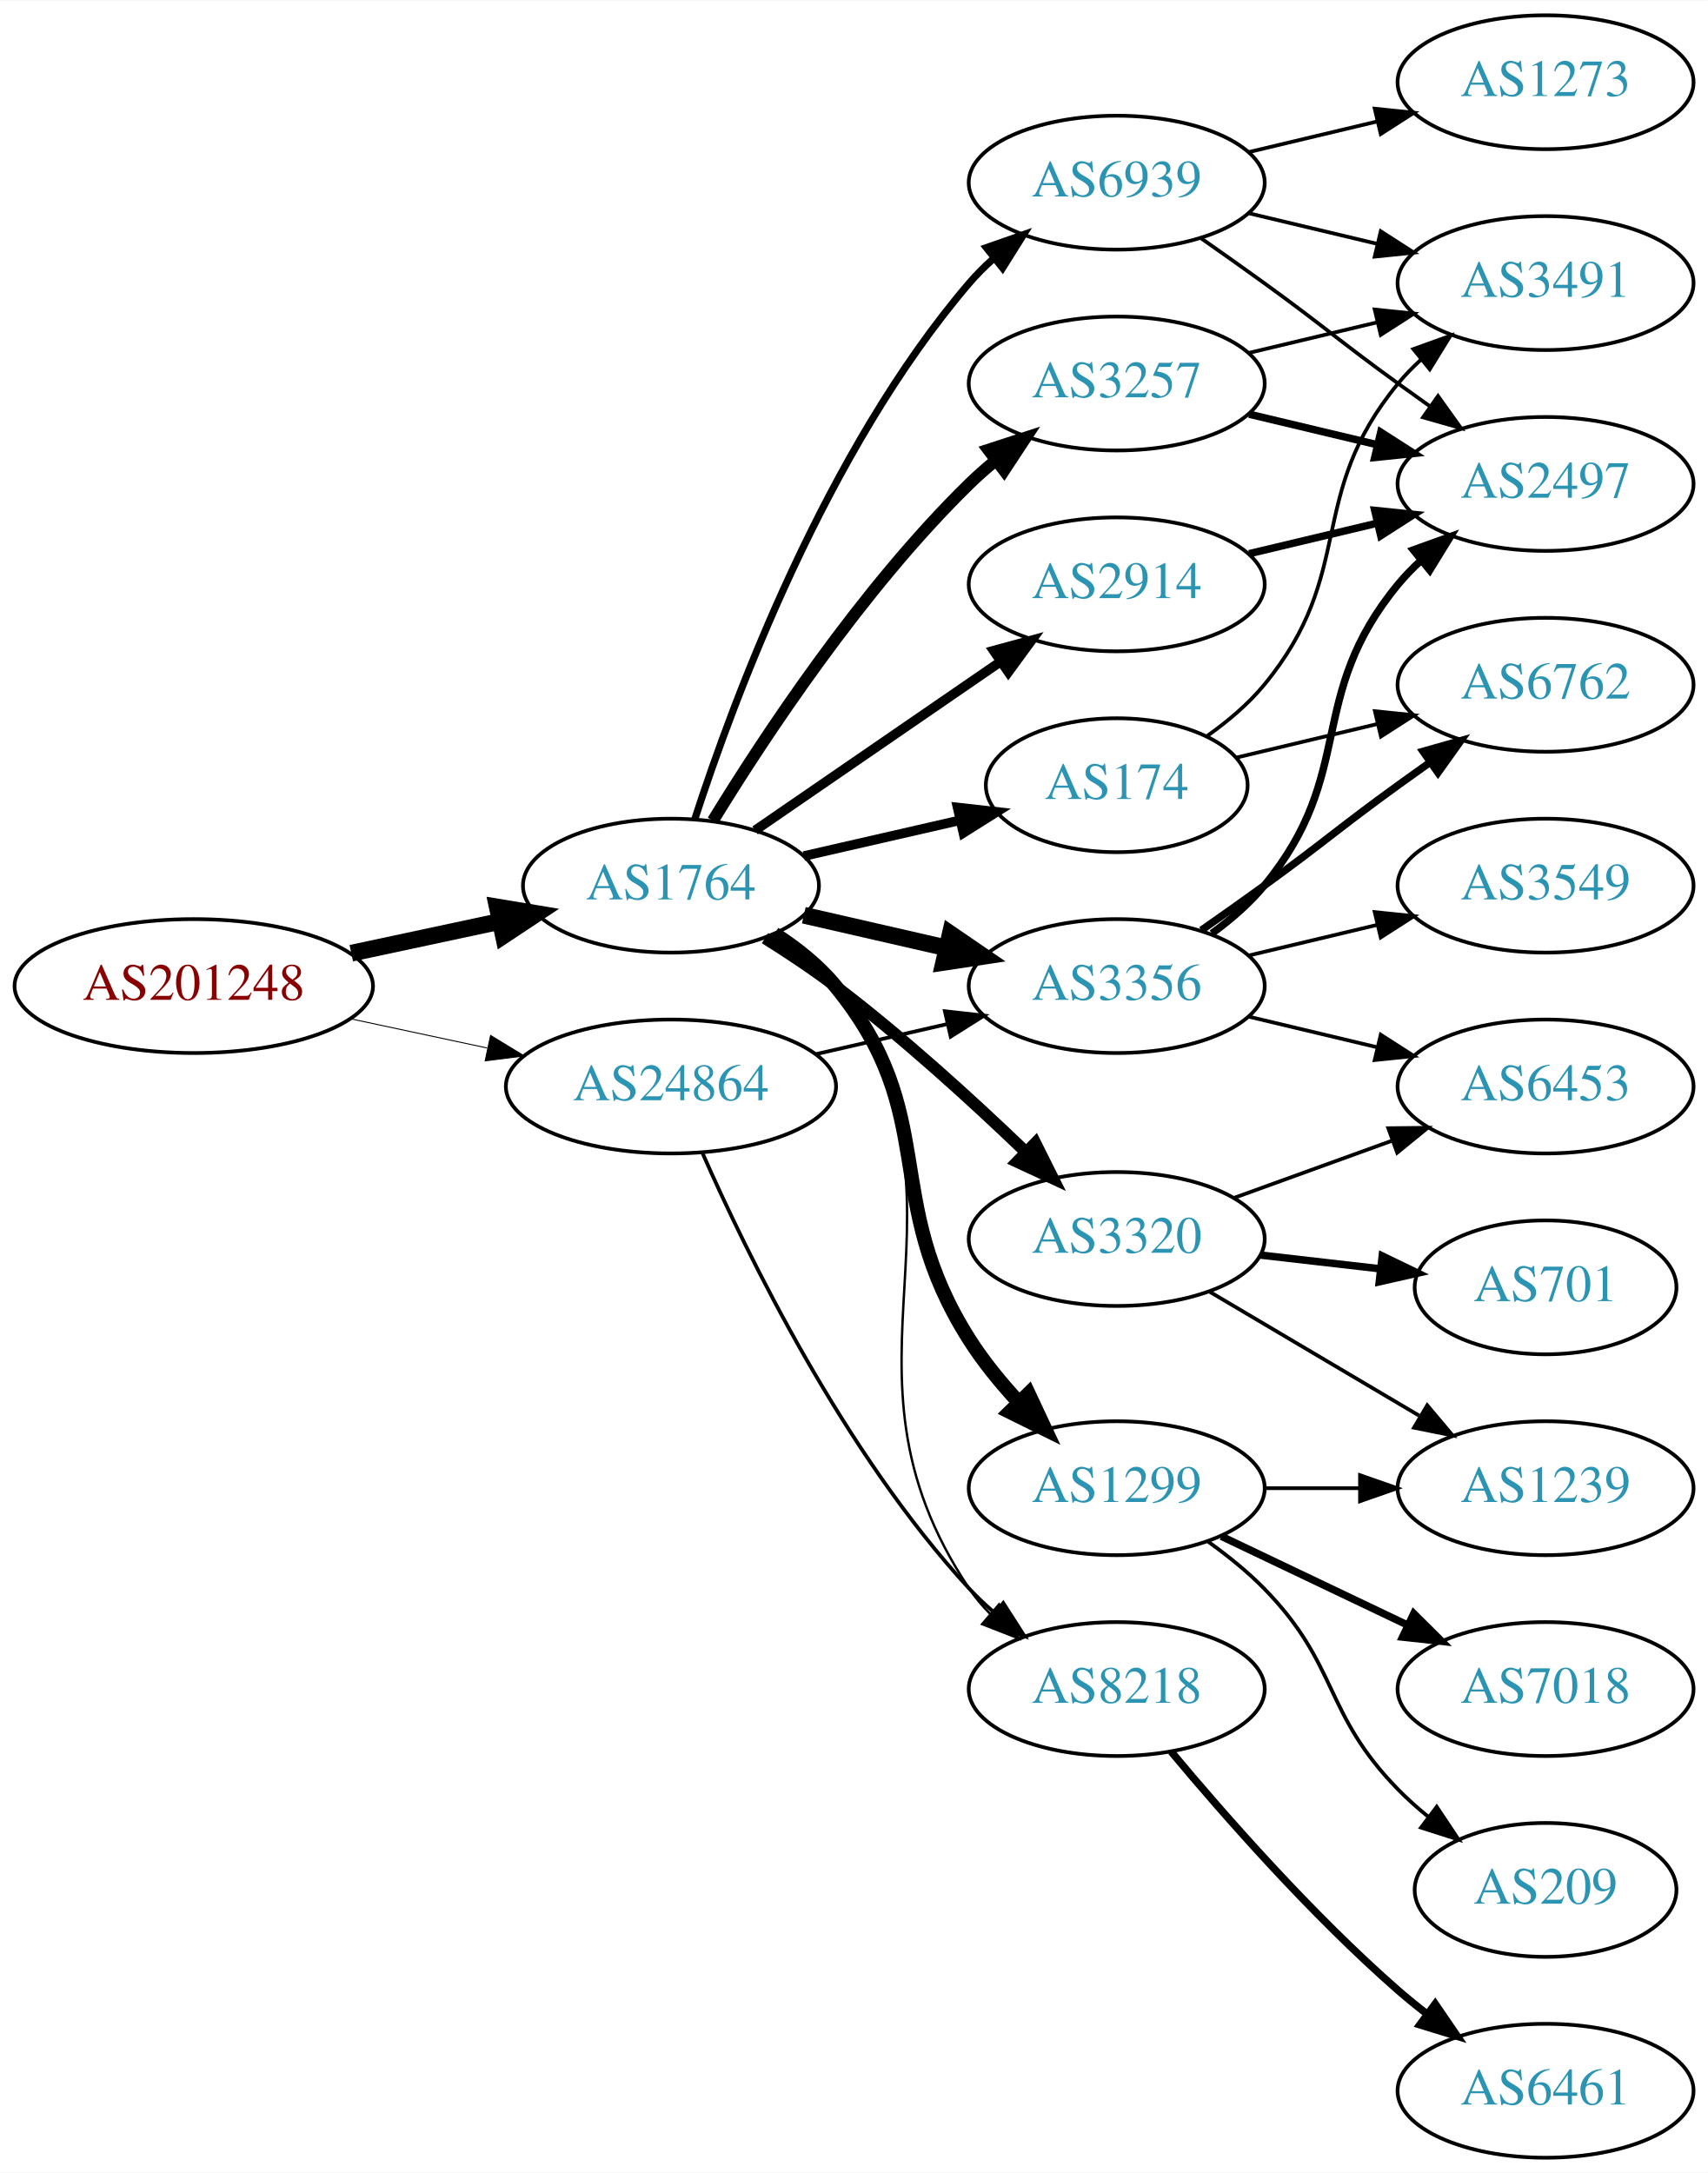
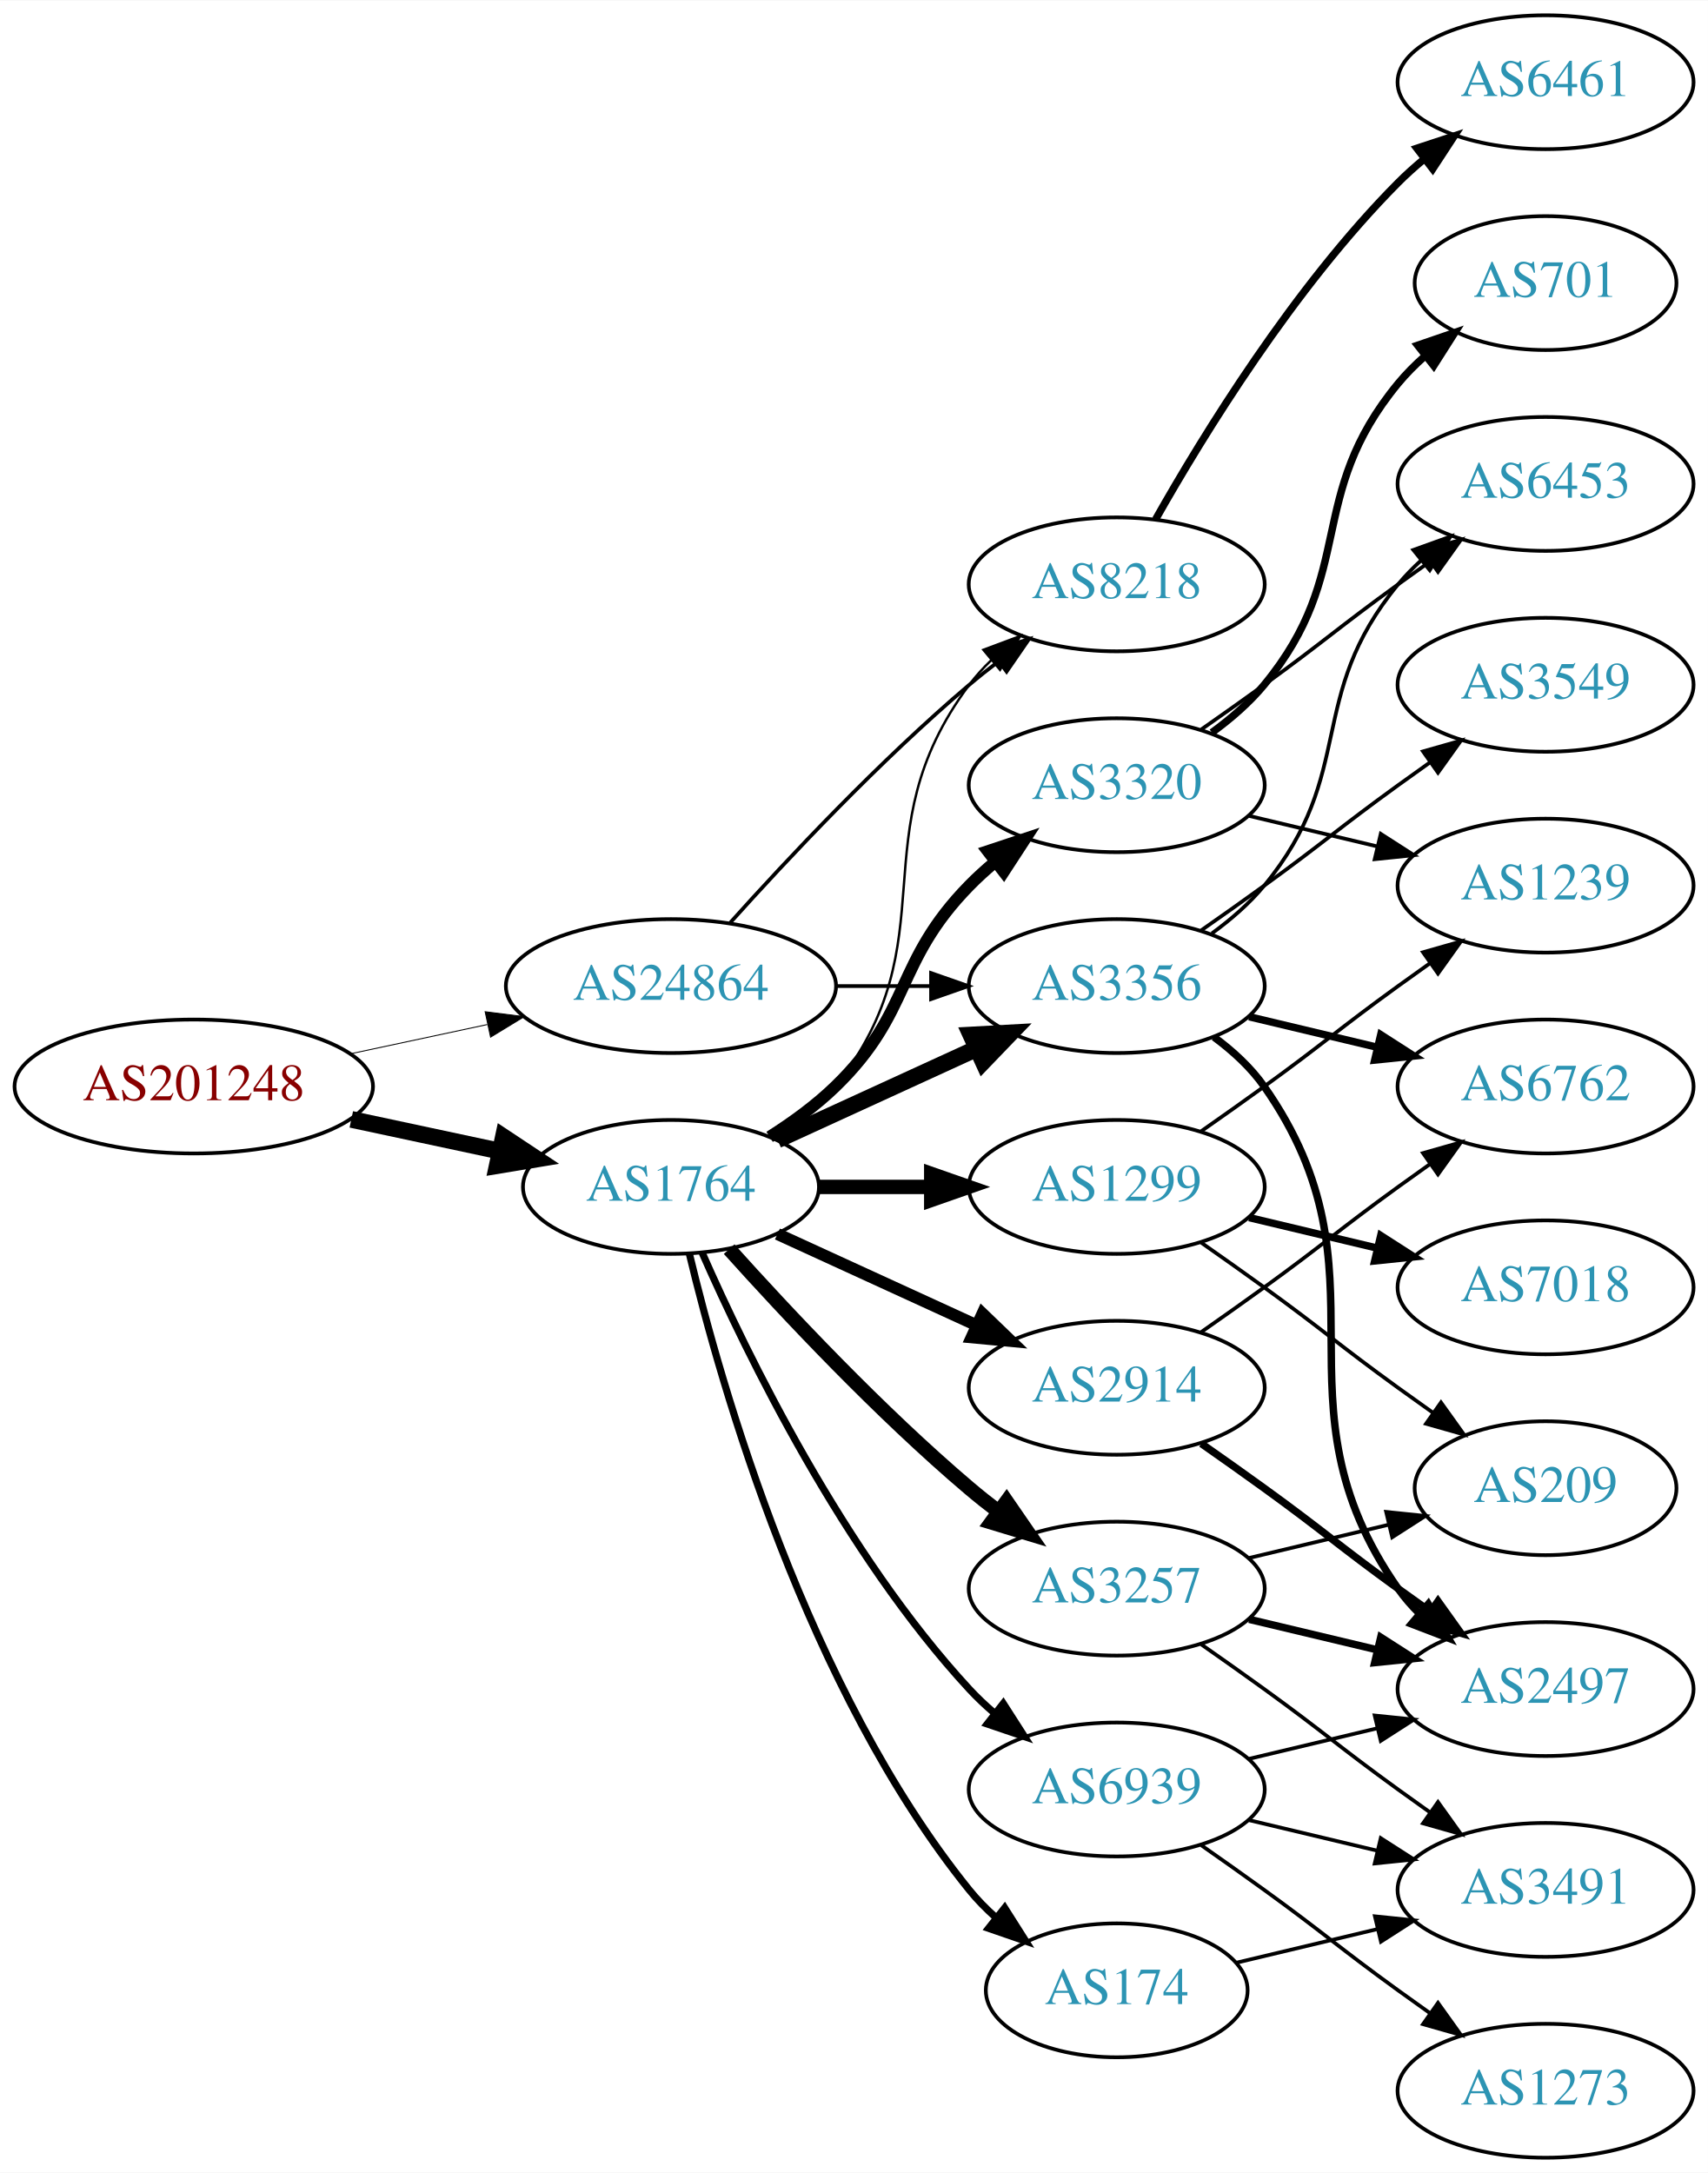
<svg xmlns="http://www.w3.org/2000/svg" xmlns:xlink="http://www.w3.org/1999/xlink" width="459pt" height="584pt" viewBox="0.00 0.00 459.17 584.00">
  <g id="graph0" class="graph" transform="scale(1 1) rotate(0) translate(4 580)">
    <polygon fill="white" stroke="none" points="-4,4 -4,-580 455.17,-580 455.17,4 -4,4" />
    <g id="node1" class="node">
      <g id="a_node1">
        <a xlink:href="/asn/201248" xlink:title="AS201248 ~ SCC EDV-Beratung AG [AT]">
-           <ellipse fill="#ffffff" stroke="black" cx="48.096" cy="-315" rx="48.192" ry="18" />
-           <text text-anchor="middle" x="48.096" y="-311.3" font-family="Times,serif" font-size="14.00" fill="#880000">AS201248</text>
+           <ellipse fill="#ffffff" stroke="black" cx="48.096" cy="-288" rx="48.192" ry="18" />
+           <text text-anchor="middle" x="48.096" y="-284.3" font-family="Times,serif" font-size="14.00" fill="#880000">AS201248</text>
        </a>
      </g>
    </g>
    <g id="node2" class="node">
      <g id="a_node2">
        <a xlink:href="/asn/1764" xlink:title="AS1764 ~ NEXTLAYER-AS [AT]">
-           <ellipse fill="#ffffff" stroke="black" cx="176.388" cy="-342" rx="39.794" ry="18" />
-           <text text-anchor="middle" x="176.388" y="-338.3" font-family="Times,serif" font-size="14.00" fill="#2c94b3">AS1764</text>
+           <ellipse fill="#ffffff" stroke="black" cx="176.388" cy="-261" rx="39.794" ry="18" />
+           <text text-anchor="middle" x="176.388" y="-257.3" font-family="Times,serif" font-size="14.00" fill="#2c94b3">AS1764</text>
        </a>
      </g>
    </g>
    <g id="edge1" class="edge">
-       <path fill="none" stroke="black" stroke-width="4.5" d="M90.448,-323.841C103.163,-326.559 117.222,-329.565 130.181,-332.335" />
-       <polygon fill="black" stroke="black" stroke-width="4.5" points="129.69,-336.257 140.292,-334.497 131.336,-328.556 129.69,-336.257" />
+       <path fill="none" stroke="black" stroke-width="4.5" d="M90.448,-279.159C103.163,-276.441 117.222,-273.435 130.181,-270.665" />
+       <polygon fill="black" stroke="black" stroke-width="4.5" points="131.336,-274.444 140.292,-268.503 129.69,-266.743 131.336,-274.444" />
    </g>
    <g id="node3" class="node">
      <g id="a_node3">
        <a xlink:href="/asn/24864" xlink:title="AS24864 ~ Raiffeisen Informatik GmbH [AT]">
-           <ellipse fill="#ffffff" stroke="black" cx="176.388" cy="-288" rx="44.393" ry="18" />
-           <text text-anchor="middle" x="176.388" y="-284.3" font-family="Times,serif" font-size="14.00" fill="#2c94b3">AS24864</text>
+           <ellipse fill="#ffffff" stroke="black" cx="176.388" cy="-315" rx="44.393" ry="18" />
+           <text text-anchor="middle" x="176.388" y="-311.3" font-family="Times,serif" font-size="14.00" fill="#2c94b3">AS24864</text>
        </a>
      </g>
    </g>
    <g id="edge2" class="edge">
-       <path fill="none" stroke="black" stroke-width="0.257" d="M90.448,-306.159C102.138,-303.66 114.964,-300.918 127.027,-298.339" />
-       <polygon fill="black" stroke="black" stroke-width="0.257" points="127.891,-301.733 136.939,-296.22 126.428,-294.888 127.891,-301.733" />
+       <path fill="none" stroke="black" stroke-width="0.25" d="M90.448,-296.841C102.138,-299.34 114.964,-302.082 127.027,-304.661" />
+       <polygon fill="black" stroke="black" stroke-width="0.25" points="126.428,-308.112 136.939,-306.78 127.891,-301.267 126.428,-308.112" />
    </g>
    <g id="node4" class="node">
      <g id="a_node4">
-         <a xlink:href="/asn/174" xlink:title="AS174 ~ Cogent Communications [US]">
-           <ellipse fill="#ffffff" stroke="black" cx="296.23" cy="-369" rx="35.194" ry="18" />
-           <text text-anchor="middle" x="296.23" y="-365.3" font-family="Times,serif" font-size="14.00" fill="#2c94b3">AS174</text>
+         <a xlink:href="/asn/8218" xlink:title="AS8218 ~ legacy Neotelecoms [FR]">
+           <ellipse fill="#ffffff" stroke="black" cx="296.23" cy="-423" rx="39.794" ry="18" />
+           <text text-anchor="middle" x="296.23" y="-419.3" font-family="Times,serif" font-size="14.00" fill="#2c94b3">AS8218</text>
        </a>
      </g>
    </g>
    <g id="edge3" class="edge">
-       <path fill="none" stroke="black" stroke-width="2.571" d="M212.107,-349.955C225.199,-352.955 240.222,-356.396 253.862,-359.522" />
-       <polygon fill="black" stroke="black" stroke-width="2.571" points="253.44,-363.016 263.97,-361.838 255.004,-356.193 253.44,-363.016" />
+       <path fill="none" stroke="black" stroke-width="0.643" d="M204.359,-273.855C210.347,-277.72 216.207,-282.441 220.584,-288 251.882,-327.754 226.312,-355.458 256.584,-396 258.328,-398.336 260.336,-400.545 262.499,-402.617" />
+       <polygon fill="black" stroke="black" stroke-width="0.643" points="260.377,-405.405 270.299,-409.118 264.858,-400.027 260.377,-405.405" />
    </g>
    <g id="node5" class="node">
      <g id="a_node5">
-         <a xlink:href="/asn/3320" xlink:title="AS3320 ~ DTAG [DE]">
-           <ellipse fill="#ffffff" stroke="black" cx="296.23" cy="-247" rx="39.794" ry="18" />
-           <text text-anchor="middle" x="296.23" y="-243.3" font-family="Times,serif" font-size="14.00" fill="#2c94b3">AS3320</text>
-         </a>
-       </g>
-     </g>
-     <g id="edge4" class="edge">
-       <path fill="none" stroke="black" stroke-width="3.214" d="M201.667,-327.892C207.978,-323.938 214.664,-319.488 220.584,-315 238.617,-301.327 257.445,-284.152 271.68,-270.484" />
-       <polygon fill="black" stroke="black" stroke-width="3.214" points="274.346,-272.773 279.082,-263.296 269.47,-267.752 274.346,-272.773" />
-     </g>
-     <g id="node6" class="node">
-       <g id="a_node6">
-         <a xlink:href="/asn/2914" xlink:title="AS2914 ~ NTT America, Inc. [US]">
-           <ellipse fill="#ffffff" stroke="black" cx="296.23" cy="-423" rx="39.794" ry="18" />
-           <text text-anchor="middle" x="296.23" y="-419.3" font-family="Times,serif" font-size="14.00" fill="#2c94b3">AS2914</text>
-         </a>
-       </g>
-     </g>
-     <g id="edge5" class="edge">
-       <path fill="none" stroke="black" stroke-width="2.571" d="M199.002,-356.857C217.49,-369.565 244.304,-387.995 264.934,-402.175" />
-       <polygon fill="black" stroke="black" stroke-width="2.571" points="263.13,-405.183 273.354,-407.963 267.096,-399.414 263.13,-405.183" />
-     </g>
-     <g id="node7" class="node">
-       <g id="a_node7">
-         <a xlink:href="/asn/1299" xlink:title="AS1299 ~ Telia Carrier [EU]">
-           <ellipse fill="#ffffff" stroke="black" cx="296.23" cy="-180" rx="39.794" ry="18" />
-           <text text-anchor="middle" x="296.23" y="-176.3" font-family="Times,serif" font-size="14.00" fill="#2c94b3">AS1299</text>
-         </a>
-       </g>
-     </g>
-     <g id="edge6" class="edge">
-       <path fill="none" stroke="black" stroke-width="3.857" d="M204.201,-329.017C210.194,-325.157 216.095,-320.469 220.584,-315 249.227,-280.096 232.401,-258.13 256.584,-220 260.336,-214.083 265.067,-208.307 269.919,-203.066" />
-       <polygon fill="black" stroke="black" stroke-width="3.857" points="272.52,-205.413 277.015,-195.819 267.518,-200.515 272.52,-205.413" />
-     </g>
-     <g id="node8" class="node">
-       <g id="a_node8">
        <a xlink:href="/asn/3356" xlink:title="AS3356 ~ Level 3 Parent, LLC [US]">
          <ellipse fill="#ffffff" stroke="black" cx="296.23" cy="-315" rx="39.794" ry="18" />
          <text text-anchor="middle" x="296.23" y="-311.3" font-family="Times,serif" font-size="14.00" fill="#2c94b3">AS3356</text>
        </a>
      </g>
    </g>
+     <g id="edge4" class="edge">
+       <path fill="none" stroke="black" stroke-width="4.5" d="M205.016,-273.661C220.973,-280.973 241.244,-290.261 258.527,-298.181" />
+       <polygon fill="black" stroke="black" stroke-width="4.5" points="257.043,-301.832 267.774,-302.419 260.324,-294.673 257.043,-301.832" />
+     </g>
+     <g id="node6" class="node">
+       <g id="a_node6">
+         <a xlink:href="/asn/3320" xlink:title="AS3320 ~ DTAG [DE]">
+           <ellipse fill="#ffffff" stroke="black" cx="296.23" cy="-369" rx="39.794" ry="18" />
+           <text text-anchor="middle" x="296.23" y="-365.3" font-family="Times,serif" font-size="14.00" fill="#2c94b3">AS3320</text>
+         </a>
+       </g>
+     </g>
+     <g id="edge5" class="edge">
+       <path fill="none" stroke="black" stroke-width="3.214" d="M202.917,-274.462C209.079,-278.362 215.381,-282.948 220.584,-288 241.277,-308.094 236.411,-321.383 256.584,-342 258.676,-344.139 260.96,-346.218 263.337,-348.21" />
+       <polygon fill="black" stroke="black" stroke-width="3.214" points="261.58,-351.275 271.636,-354.611 265.855,-345.732 261.58,-351.275" />
+     </g>
+     <g id="node7" class="node">
+       <g id="a_node7">
+         <a xlink:href="/asn/3257" xlink:title="AS3257 ~ GTT [DE]">
+           <ellipse fill="#ffffff" stroke="black" cx="296.23" cy="-153" rx="39.794" ry="18" />
+           <text text-anchor="middle" x="296.23" y="-149.3" font-family="Times,serif" font-size="14.00" fill="#2c94b3">AS3257</text>
+         </a>
+       </g>
+     </g>
+     <g id="edge6" class="edge">
+       <path fill="none" stroke="black" stroke-width="3.857" d="M192.034,-244.275C207.334,-227.235 232.432,-200.477 256.584,-180 259.081,-177.883 261.741,-175.768 264.453,-173.707" />
+       <polygon fill="black" stroke="black" stroke-width="3.857" points="266.619,-176.459 272.629,-167.734 262.489,-170.806 266.619,-176.459" />
+     </g>
+     <g id="node8" class="node">
+       <g id="a_node8">
+         <a xlink:href="/asn/174" xlink:title="AS174 ~ Cogent Communications [US]">
+           <ellipse fill="#ffffff" stroke="black" cx="296.23" cy="-45" rx="35.194" ry="18" />
+           <text text-anchor="middle" x="296.23" y="-41.3" font-family="Times,serif" font-size="14.00" fill="#2c94b3">AS174</text>
+         </a>
+       </g>
+     </g>
    <g id="edge7" class="edge">
-       <path fill="none" stroke="black" stroke-width="4.5" d="M212.107,-334.045C224.107,-331.296 237.728,-328.175 250.42,-325.267" />
-       <polygon fill="black" stroke="black" stroke-width="4.5" points="251.484,-329.063 260.352,-322.991 249.725,-321.387 251.484,-329.063" />
+       <path fill="none" stroke="black" stroke-width="1.929" d="M181.314,-243.118C189.873,-207.391 213.021,-125.992 256.584,-72 258.691,-69.388 261.114,-66.921 263.699,-64.618" />
+       <polygon fill="black" stroke="black" stroke-width="1.929" points="266.109,-67.174 271.78,-58.225 261.766,-61.684 266.109,-67.174" />
    </g>
    <g id="node9" class="node">
      <g id="a_node9">
-         <a xlink:href="/asn/3257" xlink:title="AS3257 ~ GTT [DE]">
-           <ellipse fill="#ffffff" stroke="black" cx="296.23" cy="-477" rx="39.794" ry="18" />
-           <text text-anchor="middle" x="296.23" y="-473.3" font-family="Times,serif" font-size="14.00" fill="#2c94b3">AS3257</text>
+         <a xlink:href="/asn/2914" xlink:title="AS2914 ~ NTT America, Inc. [US]">
+           <ellipse fill="#ffffff" stroke="black" cx="296.23" cy="-207" rx="39.794" ry="18" />
+           <text text-anchor="middle" x="296.23" y="-203.3" font-family="Times,serif" font-size="14.00" fill="#2c94b3">AS2914</text>
        </a>
      </g>
    </g>
    <g id="edge8" class="edge">
-       <path fill="none" stroke="black" stroke-width="3.214" d="M187.653,-359.44C201.462,-381.991 227.651,-421.722 256.584,-450 258.724,-452.092 261.041,-454.137 263.441,-456.106" />
-       <polygon fill="black" stroke="black" stroke-width="3.214" points="261.708,-459.185 271.782,-462.464 265.951,-453.618 261.708,-459.185" />
+       <path fill="none" stroke="black" stroke-width="3.214" d="M205.016,-248.339C220.973,-241.027 241.244,-231.739 258.527,-223.819" />
+       <polygon fill="black" stroke="black" stroke-width="3.214" points="260.141,-226.929 267.774,-219.581 257.225,-220.565 260.141,-226.929" />
    </g>
    <g id="node10" class="node">
      <g id="a_node10">
-         <a xlink:href="/asn/8218" xlink:title="AS8218 ~ legacy Neotelecoms [FR]">
-           <ellipse fill="#ffffff" stroke="black" cx="296.23" cy="-126" rx="39.794" ry="18" />
-           <text text-anchor="middle" x="296.23" y="-122.3" font-family="Times,serif" font-size="14.00" fill="#2c94b3">AS8218</text>
+         <a xlink:href="/asn/1299" xlink:title="AS1299 ~ Telia Carrier [EU]">
+           <ellipse fill="#ffffff" stroke="black" cx="296.23" cy="-261" rx="39.794" ry="18" />
+           <text text-anchor="middle" x="296.23" y="-257.3" font-family="Times,serif" font-size="14.00" fill="#2c94b3">AS1299</text>
        </a>
      </g>
    </g>
    <g id="edge9" class="edge">
-       <path fill="none" stroke="black" stroke-width="0.643" d="M205.221,-329.162C211.036,-325.339 216.601,-320.633 220.584,-315 263.163,-254.775 215.559,-214.294 256.584,-153 258.205,-150.577 260.124,-148.305 262.226,-146.19" />
-       <polygon fill="black" stroke="black" stroke-width="0.643" points="264.593,-148.771 269.911,-139.607 260.039,-143.454 264.593,-148.771" />
+       <path fill="none" stroke="black" stroke-width="3.857" d="M216.3,-261C225.854,-261 236.203,-261 246.166,-261" />
+       <polygon fill="black" stroke="black" stroke-width="3.857" points="246.358,-264.5 256.358,-261 246.358,-257.5 246.358,-264.5" />
    </g>
    <g id="node11" class="node">
      <g id="a_node11">
        <a xlink:href="/asn/6939" xlink:title="AS6939 ~ Hurricane Electric LLC [US]">
-           <ellipse fill="#ffffff" stroke="black" cx="296.23" cy="-531" rx="39.794" ry="18" />
-           <text text-anchor="middle" x="296.23" y="-527.3" font-family="Times,serif" font-size="14.00" fill="#2c94b3">AS6939</text>
+           <ellipse fill="#ffffff" stroke="black" cx="296.23" cy="-99" rx="39.794" ry="18" />
+           <text text-anchor="middle" x="296.23" y="-95.3" font-family="Times,serif" font-size="14.00" fill="#2c94b3">AS6939</text>
        </a>
      </g>
    </g>
    <g id="edge10" class="edge">
-       <path fill="none" stroke="black" stroke-width="1.929" d="M182.835,-359.991C193.149,-391.816 218.011,-458.927 256.584,-504 258.529,-506.274 260.708,-508.449 263.012,-510.507" />
-       <polygon fill="black" stroke="black" stroke-width="1.929" points="261.182,-513.524 271.181,-517.027 265.549,-508.053 261.182,-513.524" />
+       <path fill="none" stroke="black" stroke-width="1.929" d="M184.803,-243.239C196.872,-215.817 222.843,-162.527 256.584,-126 258.614,-123.802 260.853,-121.681 263.199,-119.66" />
+       <polygon fill="black" stroke="black" stroke-width="1.929" points="265.726,-122.126 271.443,-113.206 261.411,-116.614 265.726,-122.126" />
    </g>
    <g id="edge31" class="edge">
-       <path fill="none" stroke="black" d="M215.322,-296.692C226.563,-299.267 238.976,-302.111 250.599,-304.774" />
-       <polygon fill="black" stroke="black" points="250.031,-308.235 260.56,-307.057 251.595,-301.412 250.031,-308.235" />
-     </g>
-     <g id="edge30" class="edge">
-       <path fill="none" stroke="black" d="M184.803,-270.239C196.872,-242.817 222.843,-189.527 256.584,-153 258.614,-150.802 260.853,-148.681 263.199,-146.66" />
-       <polygon fill="black" stroke="black" points="265.726,-149.126 271.443,-140.206 261.411,-143.614 265.726,-149.126" />
+       <path fill="none" stroke="black" d="M192.32,-332.044C207.646,-349.097 232.582,-375.65 256.584,-396 259.081,-398.117 261.741,-400.232 264.453,-402.293" />
+       <polygon fill="black" stroke="black" points="262.489,-405.194 272.629,-408.266 266.619,-399.541 262.489,-405.194" />
+     </g>
+     <g id="edge32" class="edge">
+       <path fill="none" stroke="black" d="M220.599,-315C228.911,-315 237.674,-315 246.156,-315" />
+       <polygon fill="black" stroke="black" points="246.315,-318.5 256.315,-315 246.315,-311.5 246.315,-318.5" />
+     </g>
+     <g id="node12" class="node">
+       <g id="a_node12">
+         <a xlink:href="/asn/6461" xlink:title="AS6461 ~ Zayo Bandwidth [US]">
+           <ellipse fill="#ffffff" stroke="black" cx="411.523" cy="-558" rx="39.794" ry="18" />
+           <text text-anchor="middle" x="411.523" y="-554.3" font-family="Times,serif" font-size="14.00" fill="#2c94b3">AS6461</text>
+         </a>
+       </g>
+     </g>
+     <g id="edge11" class="edge">
+       <path fill="none" stroke="black" stroke-width="2" d="M306.69,-440.49C319.472,-463.096 343.904,-502.886 371.877,-531 373.987,-533.121 376.283,-535.188 378.669,-537.171" />
+       <polygon fill="black" stroke="black" stroke-width="2" points="376.921,-540.242 386.984,-543.556 381.184,-534.69 376.921,-540.242" />
+     </g>
+     <g id="node15" class="node">
+       <g id="a_node15">
+         <a xlink:href="/asn/6453" xlink:title="AS6453 ~ TATA COMMUNICATIONS (AMERICA) INC [US]">
+           <ellipse fill="#ffffff" stroke="black" cx="411.523" cy="-450" rx="39.794" ry="18" />
+           <text text-anchor="middle" x="411.523" y="-446.3" font-family="Times,serif" font-size="14.00" fill="#2c94b3">AS6453</text>
+         </a>
+       </g>
+     </g>
+     <g id="edge20" class="edge">
+       <path fill="none" stroke="black" d="M321.811,-329.156C326.905,-332.872 331.919,-337.201 335.877,-342 360.941,-372.394 346.812,-392.606 371.877,-423 373.732,-425.25 375.819,-427.396 378.038,-429.424" />
+       <polygon fill="black" stroke="black" points="375.973,-432.256 385.942,-435.844 380.386,-426.823 375.973,-432.256" />
+     </g>
+     <g id="node17" class="node">
+       <g id="a_node17">
+         <a xlink:href="/asn/2497" xlink:title="AS2497 ~ Internet Initiative Japan Inc. [JP]">
+           <ellipse fill="#ffffff" stroke="black" cx="411.523" cy="-126" rx="39.794" ry="18" />
+           <text text-anchor="middle" x="411.523" y="-122.3" font-family="Times,serif" font-size="14.00" fill="#2c94b3">AS2497</text>
+         </a>
+       </g>
+     </g>
+     <g id="edge21" class="edge">
+       <path fill="none" stroke="black" stroke-width="2" d="M322.39,-301.284C327.454,-297.545 332.309,-293.096 335.877,-288 371.49,-237.131 336.263,-203.869 371.877,-153 373.549,-150.611 375.504,-148.365 377.631,-146.267" />
+       <polygon fill="black" stroke="black" stroke-width="2" points="379.996,-148.851 385.364,-139.716 375.471,-143.51 379.996,-148.851" />
+     </g>
+     <g id="node19" class="node">
+       <g id="a_node19">
+         <a xlink:href="/asn/3549" xlink:title="AS3549 ~ Level 3 Parent, LLC [US]">
+           <ellipse fill="#ffffff" stroke="black" cx="411.523" cy="-396" rx="39.794" ry="18" />
+           <text text-anchor="middle" x="411.523" y="-392.3" font-family="Times,serif" font-size="14.00" fill="#2c94b3">AS3549</text>
+         </a>
+       </g>
+     </g>
+     <g id="edge18" class="edge">
+       <path fill="none" stroke="black" d="M318.987,-330.009C324.522,-333.879 330.44,-338.064 335.877,-342 352.076,-353.729 355.677,-357.271 371.877,-369 374.68,-371.029 377.611,-373.125 380.552,-375.21" />
+       <polygon fill="black" stroke="black" points="378.574,-378.097 388.766,-380.991 382.603,-372.373 378.574,-378.097" />
+     </g>
+     <g id="node20" class="node">
+       <g id="a_node20">
+         <a xlink:href="/asn/6762" xlink:title="AS6762 ~ TELECOM ITALIA SPARKLE S.p.A. [IT]">
+           <ellipse fill="#ffffff" stroke="black" cx="411.523" cy="-288" rx="39.794" ry="18" />
+           <text text-anchor="middle" x="411.523" y="-284.3" font-family="Times,serif" font-size="14.00" fill="#2c94b3">AS6762</text>
+         </a>
+       </g>
+     </g>
+     <g id="edge19" class="edge">
+       <path fill="none" stroke="black" stroke-width="2" d="M331.837,-306.752C342.709,-304.162 354.863,-301.265 366.305,-298.538" />
+       <polygon fill="black" stroke="black" stroke-width="2" points="367.212,-301.92 376.128,-296.197 365.589,-295.111 367.212,-301.92" />
+     </g>
+     <g id="node13" class="node">
+       <g id="a_node13">
+         <a xlink:href="/asn/1239" xlink:title="AS1239 ~ Sprint [US]">
+           <ellipse fill="#ffffff" stroke="black" cx="411.523" cy="-342" rx="39.794" ry="18" />
+           <text text-anchor="middle" x="411.523" y="-338.3" font-family="Times,serif" font-size="14.00" fill="#2c94b3">AS1239</text>
+         </a>
+       </g>
+     </g>
+     <g id="edge12" class="edge">
+       <path fill="none" stroke="black" d="M331.837,-360.752C342.709,-358.162 354.863,-355.265 366.305,-352.538" />
+       <polygon fill="black" stroke="black" points="367.212,-355.92 376.128,-350.197 365.589,-349.111 367.212,-355.92" />
+     </g>
+     <g id="node14" class="node">
+       <g id="a_node14">
+         <a xlink:href="/asn/701" xlink:title="AS701 ~ UUNET [US]">
+           <ellipse fill="#ffffff" stroke="black" cx="411.523" cy="-504" rx="35.194" ry="18" />
+           <text text-anchor="middle" x="411.523" y="-500.3" font-family="Times,serif" font-size="14.00" fill="#2c94b3">AS701</text>
+         </a>
+       </g>
+     </g>
+     <g id="edge13" class="edge">
+       <path fill="none" stroke="black" stroke-width="2" d="M321.811,-383.156C326.905,-386.872 331.919,-391.201 335.877,-396 360.941,-426.394 346.812,-446.606 371.877,-477 374.012,-479.589 376.454,-482.041 379.051,-484.334" />
+       <polygon fill="black" stroke="black" stroke-width="2" points="377.128,-487.275 387.15,-490.712 381.459,-481.775 377.128,-487.275" />
+     </g>
+     <g id="edge14" class="edge">
+       <path fill="none" stroke="black" d="M318.987,-384.009C324.522,-387.879 330.44,-392.064 335.877,-396 352.076,-407.729 355.677,-411.271 371.877,-423 374.68,-425.029 377.611,-427.125 380.552,-429.21" />
+       <polygon fill="black" stroke="black" points="378.574,-432.097 388.766,-434.991 382.603,-426.373 378.574,-432.097" />
    </g>
    <g id="node16" class="node">
      <g id="a_node16">
-         <a xlink:href="/asn/6762" xlink:title="AS6762 ~ TELECOM ITALIA SPARKLE S.p.A. [IT]">
-           <ellipse fill="#ffffff" stroke="black" cx="411.523" cy="-396" rx="39.794" ry="18" />
-           <text text-anchor="middle" x="411.523" y="-392.3" font-family="Times,serif" font-size="14.00" fill="#2c94b3">AS6762</text>
-         </a>
-       </g>
-     </g>
-     <g id="edge25" class="edge">
-       <path fill="none" stroke="black" d="M328.488,-376.449C340.168,-379.233 353.663,-382.449 366.293,-385.459" />
-       <polygon fill="black" stroke="black" points="365.645,-388.903 376.184,-387.816 367.268,-382.093 365.645,-388.903" />
-     </g>
-     <g id="node20" class="node">
-       <g id="a_node20">
        <a xlink:href="/asn/3491" xlink:title="AS3491 ~ PCCW Global, Inc. [US]">
-           <ellipse fill="#ffffff" stroke="black" cx="411.523" cy="-504" rx="39.794" ry="18" />
-           <text text-anchor="middle" x="411.523" y="-500.3" font-family="Times,serif" font-size="14.00" fill="#2c94b3">AS3491</text>
-         </a>
-       </g>
-     </g>
-     <g id="edge24" class="edge">
-       <path fill="none" stroke="black" d="M320.603,-382.288C326.107,-386.191 331.607,-390.822 335.877,-396 360.941,-426.394 346.812,-446.606 371.877,-477 373.732,-479.25 375.819,-481.396 378.038,-483.424" />
-       <polygon fill="black" stroke="black" points="375.973,-486.256 385.942,-489.844 380.386,-480.823 375.973,-486.256" />
-     </g>
-     <g id="node12" class="node">
-       <g id="a_node12">
-         <a xlink:href="/asn/1239" xlink:title="AS1239 ~ Sprint [US]">
-           <ellipse fill="#ffffff" stroke="black" cx="411.523" cy="-180" rx="39.794" ry="18" />
-           <text text-anchor="middle" x="411.523" y="-176.3" font-family="Times,serif" font-size="14.00" fill="#2c94b3">AS1239</text>
-         </a>
-       </g>
-     </g>
-     <g id="edge11" class="edge">
-       <path fill="none" stroke="black" d="M321.257,-232.791C337.629,-223.109 359.516,-210.165 377.52,-199.518" />
-       <polygon fill="black" stroke="black" points="379.705,-202.292 386.531,-194.188 376.142,-196.266 379.705,-202.292" />
-     </g>
-     <g id="node13" class="node">
-       <g id="a_node13">
-         <a xlink:href="/asn/701" xlink:title="AS701 ~ UUNET [US]">
-           <ellipse fill="#ffffff" stroke="black" cx="411.523" cy="-234" rx="35.194" ry="18" />
-           <text text-anchor="middle" x="411.523" y="-230.3" font-family="Times,serif" font-size="14.00" fill="#2c94b3">AS701</text>
-         </a>
-       </g>
-     </g>
-     <g id="edge12" class="edge">
-       <path fill="none" stroke="black" stroke-width="2" d="M334.955,-242.671C345.19,-241.497 356.355,-240.216 366.887,-239.007" />
-       <polygon fill="black" stroke="black" stroke-width="2" points="367.613,-242.447 377.149,-237.83 366.815,-235.492 367.613,-242.447" />
-     </g>
-     <g id="node14" class="node">
-       <g id="a_node14">
-         <a xlink:href="/asn/6453" xlink:title="AS6453 ~ TATA COMMUNICATIONS (AMERICA) INC [US]">
-           <ellipse fill="#ffffff" stroke="black" cx="411.523" cy="-288" rx="39.794" ry="18" />
-           <text text-anchor="middle" x="411.523" y="-284.3" font-family="Times,serif" font-size="14.00" fill="#2c94b3">AS6453</text>
-         </a>
-       </g>
-     </g>
-     <g id="edge13" class="edge">
-       <path fill="none" stroke="black" d="M327.889,-258.095C340.861,-262.79 356.155,-268.324 370.035,-273.348" />
-       <polygon fill="black" stroke="black" points="369.246,-276.784 379.84,-276.896 371.628,-270.202 369.246,-276.784" />
-     </g>
-     <g id="node15" class="node">
-       <g id="a_node15">
-         <a xlink:href="/asn/2497" xlink:title="AS2497 ~ Internet Initiative Japan Inc. [JP]">
-           <ellipse fill="#ffffff" stroke="black" cx="411.523" cy="-450" rx="39.794" ry="18" />
-           <text text-anchor="middle" x="411.523" y="-446.3" font-family="Times,serif" font-size="14.00" fill="#2c94b3">AS2497</text>
-         </a>
-       </g>
-     </g>
-     <g id="edge14" class="edge">
-       <path fill="none" stroke="black" stroke-width="2" d="M331.837,-431.248C342.709,-433.838 354.863,-436.735 366.305,-439.462" />
-       <polygon fill="black" stroke="black" stroke-width="2" points="365.589,-442.889 376.128,-441.803 367.212,-436.08 365.589,-442.889" />
-     </g>
-     <g id="edge19" class="edge">
-       <path fill="none" stroke="black" d="M335.902,-180C344.105,-180 352.869,-180 361.401,-180" />
-       <polygon fill="black" stroke="black" points="361.641,-183.5 371.641,-180 361.641,-176.5 361.641,-183.5" />
+           <ellipse fill="#ffffff" stroke="black" cx="411.523" cy="-72" rx="39.794" ry="18" />
+           <text text-anchor="middle" x="411.523" y="-68.3" font-family="Times,serif" font-size="14.00" fill="#2c94b3">AS3491</text>
+         </a>
+       </g>
+     </g>
+     <g id="edge15" class="edge">
+       <path fill="none" stroke="black" d="M318.987,-137.991C324.522,-134.121 330.44,-129.936 335.877,-126 352.076,-114.271 355.677,-110.729 371.877,-99 374.68,-96.971 377.611,-94.875 380.552,-92.79" />
+       <polygon fill="black" stroke="black" points="382.603,-95.627 388.766,-87.009 378.574,-89.903 382.603,-95.627" />
+     </g>
+     <g id="edge16" class="edge">
+       <path fill="none" stroke="black" stroke-width="2" d="M331.837,-144.752C342.709,-142.162 354.863,-139.265 366.305,-136.538" />
+       <polygon fill="black" stroke="black" stroke-width="2" points="367.212,-139.92 376.128,-134.197 365.589,-133.111 367.212,-139.92" />
    </g>
    <g id="node18" class="node">
      <g id="a_node18">
-         <a xlink:href="/asn/7018" xlink:title="AS7018 ~ AT&amp;T Services, Inc. [US]">
-           <ellipse fill="#ffffff" stroke="black" cx="411.523" cy="-126" rx="39.794" ry="18" />
-           <text text-anchor="middle" x="411.523" y="-122.3" font-family="Times,serif" font-size="14.00" fill="#2c94b3">AS7018</text>
-         </a>
-       </g>
-     </g>
-     <g id="edge20" class="edge">
-       <path fill="none" stroke="black" stroke-width="2" d="M324.367,-167.066C339.361,-159.919 358.182,-150.948 374.405,-143.215" />
-       <polygon fill="black" stroke="black" stroke-width="2" points="376.087,-146.291 383.608,-138.829 373.075,-139.972 376.087,-146.291" />
-     </g>
-     <g id="node19" class="node">
-       <g id="a_node19">
        <a xlink:href="/asn/209" xlink:title="AS209 ~ CenturyLink Communications, LLC [US]">
-           <ellipse fill="#ffffff" stroke="black" cx="411.523" cy="-72" rx="35.194" ry="18" />
-           <text text-anchor="middle" x="411.523" y="-68.3" font-family="Times,serif" font-size="14.00" fill="#2c94b3">AS209</text>
-         </a>
-       </g>
-     </g>
-     <g id="edge21" class="edge">
-       <path fill="none" stroke="black" d="M320.824,-165.611C326.08,-161.852 331.412,-157.563 335.877,-153 356.049,-132.383 351.704,-119.617 371.877,-99 374.356,-96.466 377.102,-94.017 379.955,-91.696" />
-       <polygon fill="black" stroke="black" points="382.257,-94.343 388.14,-85.532 378.046,-88.752 382.257,-94.343" />
-     </g>
-     <g id="edge18" class="edge">
-       <path fill="none" stroke="black" d="M331.837,-306.752C342.709,-304.162 354.863,-301.265 366.305,-298.538" />
-       <polygon fill="black" stroke="black" points="367.212,-301.92 376.128,-296.197 365.589,-295.111 367.212,-301.92" />
-     </g>
-     <g id="edge16" class="edge">
-       <path fill="none" stroke="black" stroke-width="2" d="M321.811,-329.156C326.905,-332.872 331.919,-337.201 335.877,-342 360.941,-372.394 346.812,-392.606 371.877,-423 373.732,-425.25 375.819,-427.396 378.038,-429.424" />
-       <polygon fill="black" stroke="black" stroke-width="2" points="375.973,-432.256 385.942,-435.844 380.386,-426.823 375.973,-432.256" />
-     </g>
-     <g id="edge15" class="edge">
-       <path fill="none" stroke="black" stroke-width="2" d="M318.987,-330.009C324.522,-333.879 330.44,-338.064 335.877,-342 352.076,-353.729 355.677,-357.271 371.877,-369 374.68,-371.029 377.611,-373.125 380.552,-375.21" />
-       <polygon fill="black" stroke="black" stroke-width="2" points="378.574,-378.097 388.766,-380.991 382.603,-372.373 378.574,-378.097" />
-     </g>
-     <g id="node17" class="node">
-       <g id="a_node17">
-         <a xlink:href="/asn/3549" xlink:title="AS3549 ~ Level 3 Parent, LLC [US]">
-           <ellipse fill="#ffffff" stroke="black" cx="411.523" cy="-342" rx="39.794" ry="18" />
-           <text text-anchor="middle" x="411.523" y="-338.3" font-family="Times,serif" font-size="14.00" fill="#2c94b3">AS3549</text>
+           <ellipse fill="#ffffff" stroke="black" cx="411.523" cy="-180" rx="35.194" ry="18" />
+           <text text-anchor="middle" x="411.523" y="-176.3" font-family="Times,serif" font-size="14.00" fill="#2c94b3">AS209</text>
        </a>
      </g>
    </g>
    <g id="edge17" class="edge">
-       <path fill="none" stroke="black" d="M331.837,-323.248C342.709,-325.838 354.863,-328.735 366.305,-331.462" />
-       <polygon fill="black" stroke="black" points="365.589,-334.889 376.128,-333.803 367.212,-328.08 365.589,-334.889" />
+       <path fill="none" stroke="black" d="M331.837,-161.248C343.632,-164.058 356.937,-167.229 369.204,-170.153" />
+       <polygon fill="black" stroke="black" points="368.67,-173.624 379.209,-172.537 370.293,-166.814 368.67,-173.624" />
    </g>
    <g id="edge22" class="edge">
-       <path fill="none" stroke="black" stroke-width="2" d="M331.837,-468.752C342.709,-466.162 354.863,-463.265 366.305,-460.538" />
-       <polygon fill="black" stroke="black" stroke-width="2" points="367.212,-463.92 376.128,-458.197 365.589,-457.111 367.212,-463.92" />
+       <path fill="none" stroke="black" d="M328.488,-52.449C340.168,-55.233 353.663,-58.449 366.293,-61.459" />
+       <polygon fill="black" stroke="black" points="365.645,-64.903 376.184,-63.816 367.268,-58.093 365.645,-64.903" />
+     </g>
+     <g id="edge26" class="edge">
+       <path fill="none" stroke="black" stroke-width="2" d="M318.987,-191.991C324.522,-188.121 330.44,-183.936 335.877,-180 352.076,-168.271 355.677,-164.729 371.877,-153 374.68,-150.971 377.611,-148.875 380.552,-146.79" />
+       <polygon fill="black" stroke="black" stroke-width="2" points="382.603,-149.627 388.766,-141.009 378.574,-143.903 382.603,-149.627" />
+     </g>
+     <g id="edge27" class="edge">
+       <path fill="none" stroke="black" d="M318.987,-222.009C324.522,-225.879 330.44,-230.064 335.877,-234 352.076,-245.729 355.677,-249.271 371.877,-261 374.68,-263.029 377.611,-265.125 380.552,-267.21" />
+       <polygon fill="black" stroke="black" points="378.574,-270.097 388.766,-272.991 382.603,-264.373 378.574,-270.097" />
    </g>
    <g id="edge23" class="edge">
-       <path fill="none" stroke="black" d="M331.837,-485.248C342.709,-487.838 354.863,-490.735 366.305,-493.462" />
-       <polygon fill="black" stroke="black" points="365.589,-496.889 376.128,-495.803 367.212,-490.08 365.589,-496.889" />
+       <path fill="none" stroke="black" d="M318.987,-276.009C324.522,-279.879 330.44,-284.064 335.877,-288 352.076,-299.729 355.677,-303.271 371.877,-315 374.68,-317.029 377.611,-319.125 380.552,-321.21" />
+       <polygon fill="black" stroke="black" points="378.574,-324.097 388.766,-326.991 382.603,-318.373 378.574,-324.097" />
+     </g>
+     <g id="edge25" class="edge">
+       <path fill="none" stroke="black" d="M318.987,-245.991C324.522,-242.121 330.44,-237.936 335.877,-234 352.076,-222.271 355.677,-218.729 371.877,-207 374.905,-204.807 378.084,-202.537 381.263,-200.287" />
+       <polygon fill="black" stroke="black" points="383.405,-203.059 389.573,-194.445 379.379,-197.333 383.405,-203.059" />
    </g>
    <g id="node21" class="node">
      <g id="a_node21">
-         <a xlink:href="/asn/6461" xlink:title="AS6461 ~ Zayo Bandwidth [US]">
-           <ellipse fill="#ffffff" stroke="black" cx="411.523" cy="-18" rx="39.794" ry="18" />
-           <text text-anchor="middle" x="411.523" y="-14.3" font-family="Times,serif" font-size="14.00" fill="#2c94b3">AS6461</text>
-         </a>
-       </g>
-     </g>
-     <g id="edge26" class="edge">
-       <path fill="none" stroke="black" stroke-width="2" d="M310.86,-109.183C325.143,-92.071 348.689,-65.255 371.877,-45 374.342,-42.846 376.981,-40.706 379.678,-38.628" />
-       <polygon fill="black" stroke="black" stroke-width="2" points="381.851,-41.375 387.832,-32.63 377.703,-35.736 381.851,-41.375" />
+         <a xlink:href="/asn/7018" xlink:title="AS7018 ~ AT&amp;T Services, Inc. [US]">
+           <ellipse fill="#ffffff" stroke="black" cx="411.523" cy="-234" rx="39.794" ry="18" />
+           <text text-anchor="middle" x="411.523" y="-230.3" font-family="Times,serif" font-size="14.00" fill="#2c94b3">AS7018</text>
+         </a>
+       </g>
+     </g>
+     <g id="edge24" class="edge">
+       <path fill="none" stroke="black" stroke-width="2" d="M331.837,-252.752C342.709,-250.162 354.863,-247.265 366.305,-244.538" />
+       <polygon fill="black" stroke="black" stroke-width="2" points="367.212,-247.92 376.128,-242.197 365.589,-241.111 367.212,-247.92" />
    </g>
    <g id="edge29" class="edge">
-       <path fill="none" stroke="black" d="M318.987,-515.991C324.522,-512.121 330.44,-507.936 335.877,-504 352.076,-492.271 355.677,-488.729 371.877,-477 374.68,-474.971 377.611,-472.875 380.552,-470.79" />
-       <polygon fill="black" stroke="black" points="382.603,-473.627 388.766,-465.009 378.574,-467.903 382.603,-473.627" />
-     </g>
-     <g id="edge27" class="edge">
-       <path fill="none" stroke="black" d="M331.837,-522.752C342.709,-520.162 354.863,-517.265 366.305,-514.538" />
-       <polygon fill="black" stroke="black" points="367.212,-517.92 376.128,-512.197 365.589,-511.111 367.212,-517.92" />
+       <path fill="none" stroke="black" d="M331.837,-90.752C342.709,-88.162 354.863,-85.265 366.305,-82.538" />
+       <polygon fill="black" stroke="black" points="367.212,-85.92 376.128,-80.197 365.589,-79.111 367.212,-85.92" />
+     </g>
+     <g id="edge28" class="edge">
+       <path fill="none" stroke="black" d="M331.837,-107.248C342.709,-109.838 354.863,-112.735 366.305,-115.462" />
+       <polygon fill="black" stroke="black" points="365.589,-118.889 376.128,-117.803 367.212,-112.08 365.589,-118.889" />
    </g>
    <g id="node22" class="node">
      <g id="a_node22">
        <a xlink:href="/asn/1273" xlink:title="AS1273 ~ Vodafone Group PLC [EU]">
-           <ellipse fill="#ffffff" stroke="black" cx="411.523" cy="-558" rx="39.794" ry="18" />
-           <text text-anchor="middle" x="411.523" y="-554.3" font-family="Times,serif" font-size="14.00" fill="#2c94b3">AS1273</text>
-         </a>
-       </g>
-     </g>
-     <g id="edge28" class="edge">
-       <path fill="none" stroke="black" d="M331.837,-539.248C342.709,-541.838 354.863,-544.735 366.305,-547.462" />
-       <polygon fill="black" stroke="black" points="365.589,-550.889 376.128,-549.803 367.212,-544.08 365.589,-550.889" />
+           <ellipse fill="#ffffff" stroke="black" cx="411.523" cy="-18" rx="39.794" ry="18" />
+           <text text-anchor="middle" x="411.523" y="-14.3" font-family="Times,serif" font-size="14.00" fill="#2c94b3">AS1273</text>
+         </a>
+       </g>
+     </g>
+     <g id="edge30" class="edge">
+       <path fill="none" stroke="black" d="M318.987,-83.991C324.522,-80.121 330.44,-75.936 335.877,-72 352.076,-60.271 355.677,-56.729 371.877,-45 374.68,-42.971 377.611,-40.875 380.552,-38.791" />
+       <polygon fill="black" stroke="black" points="382.603,-41.627 388.766,-33.009 378.574,-35.903 382.603,-41.627" />
    </g>
  </g>
</svg>
